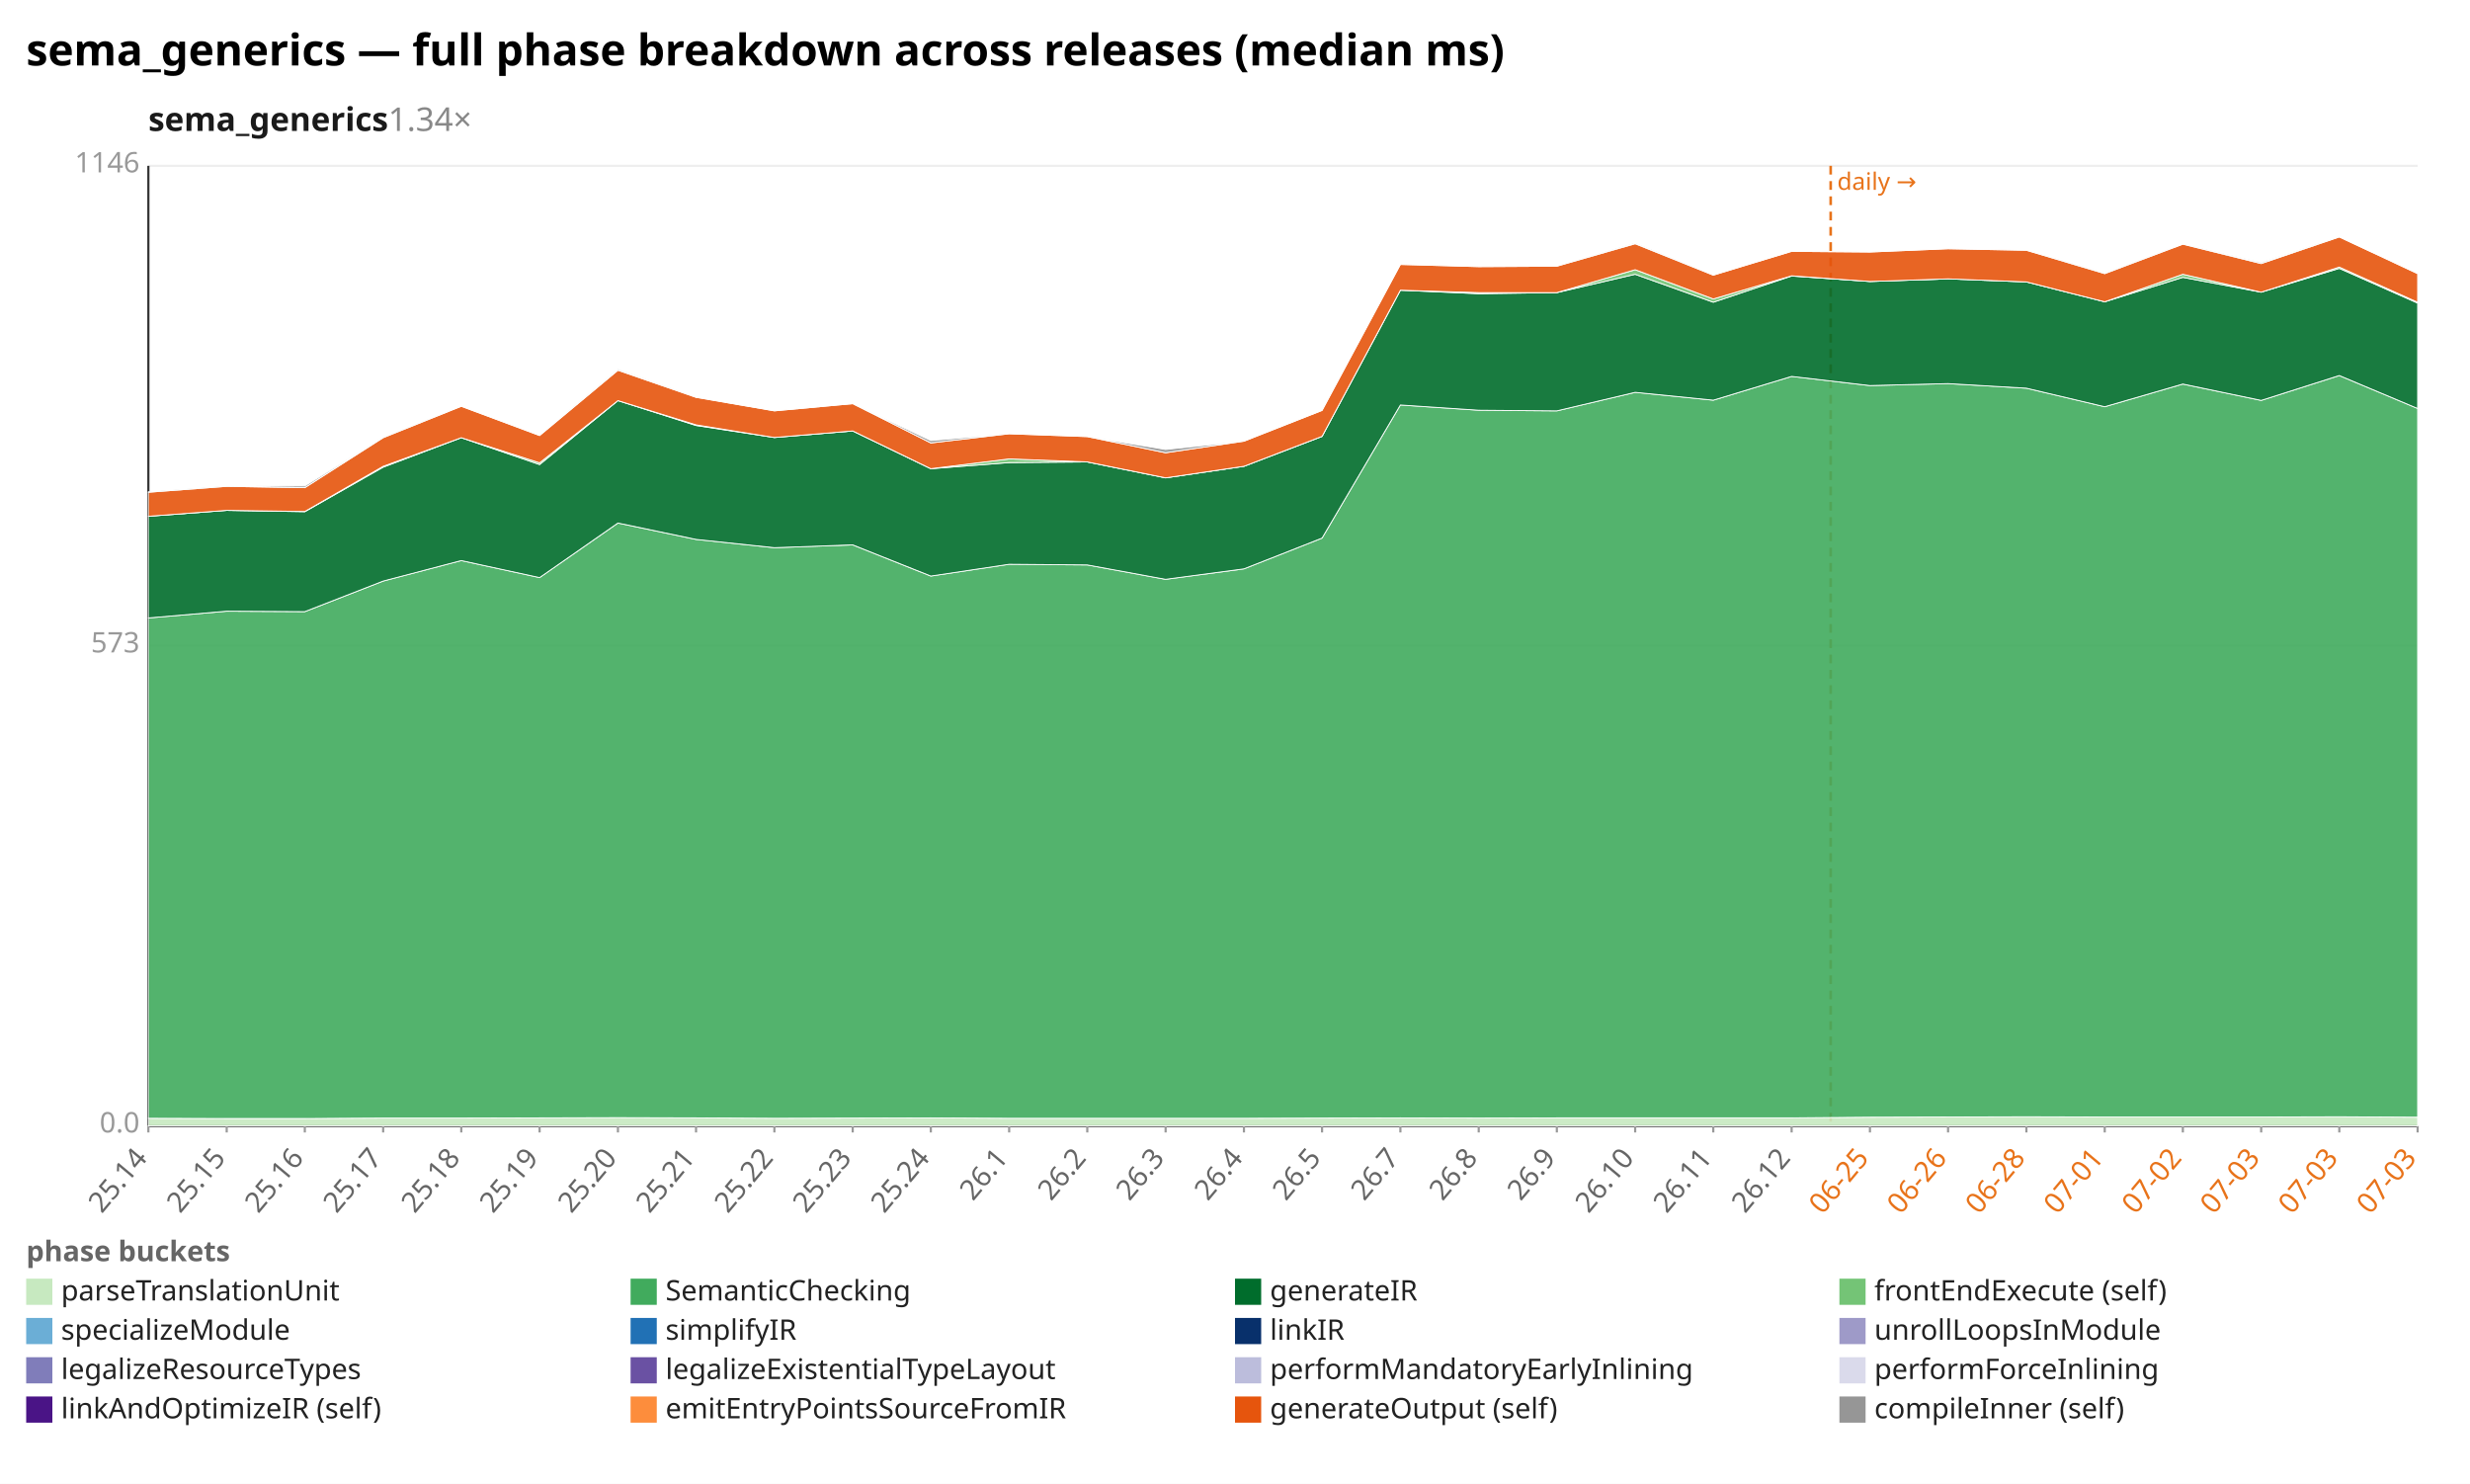
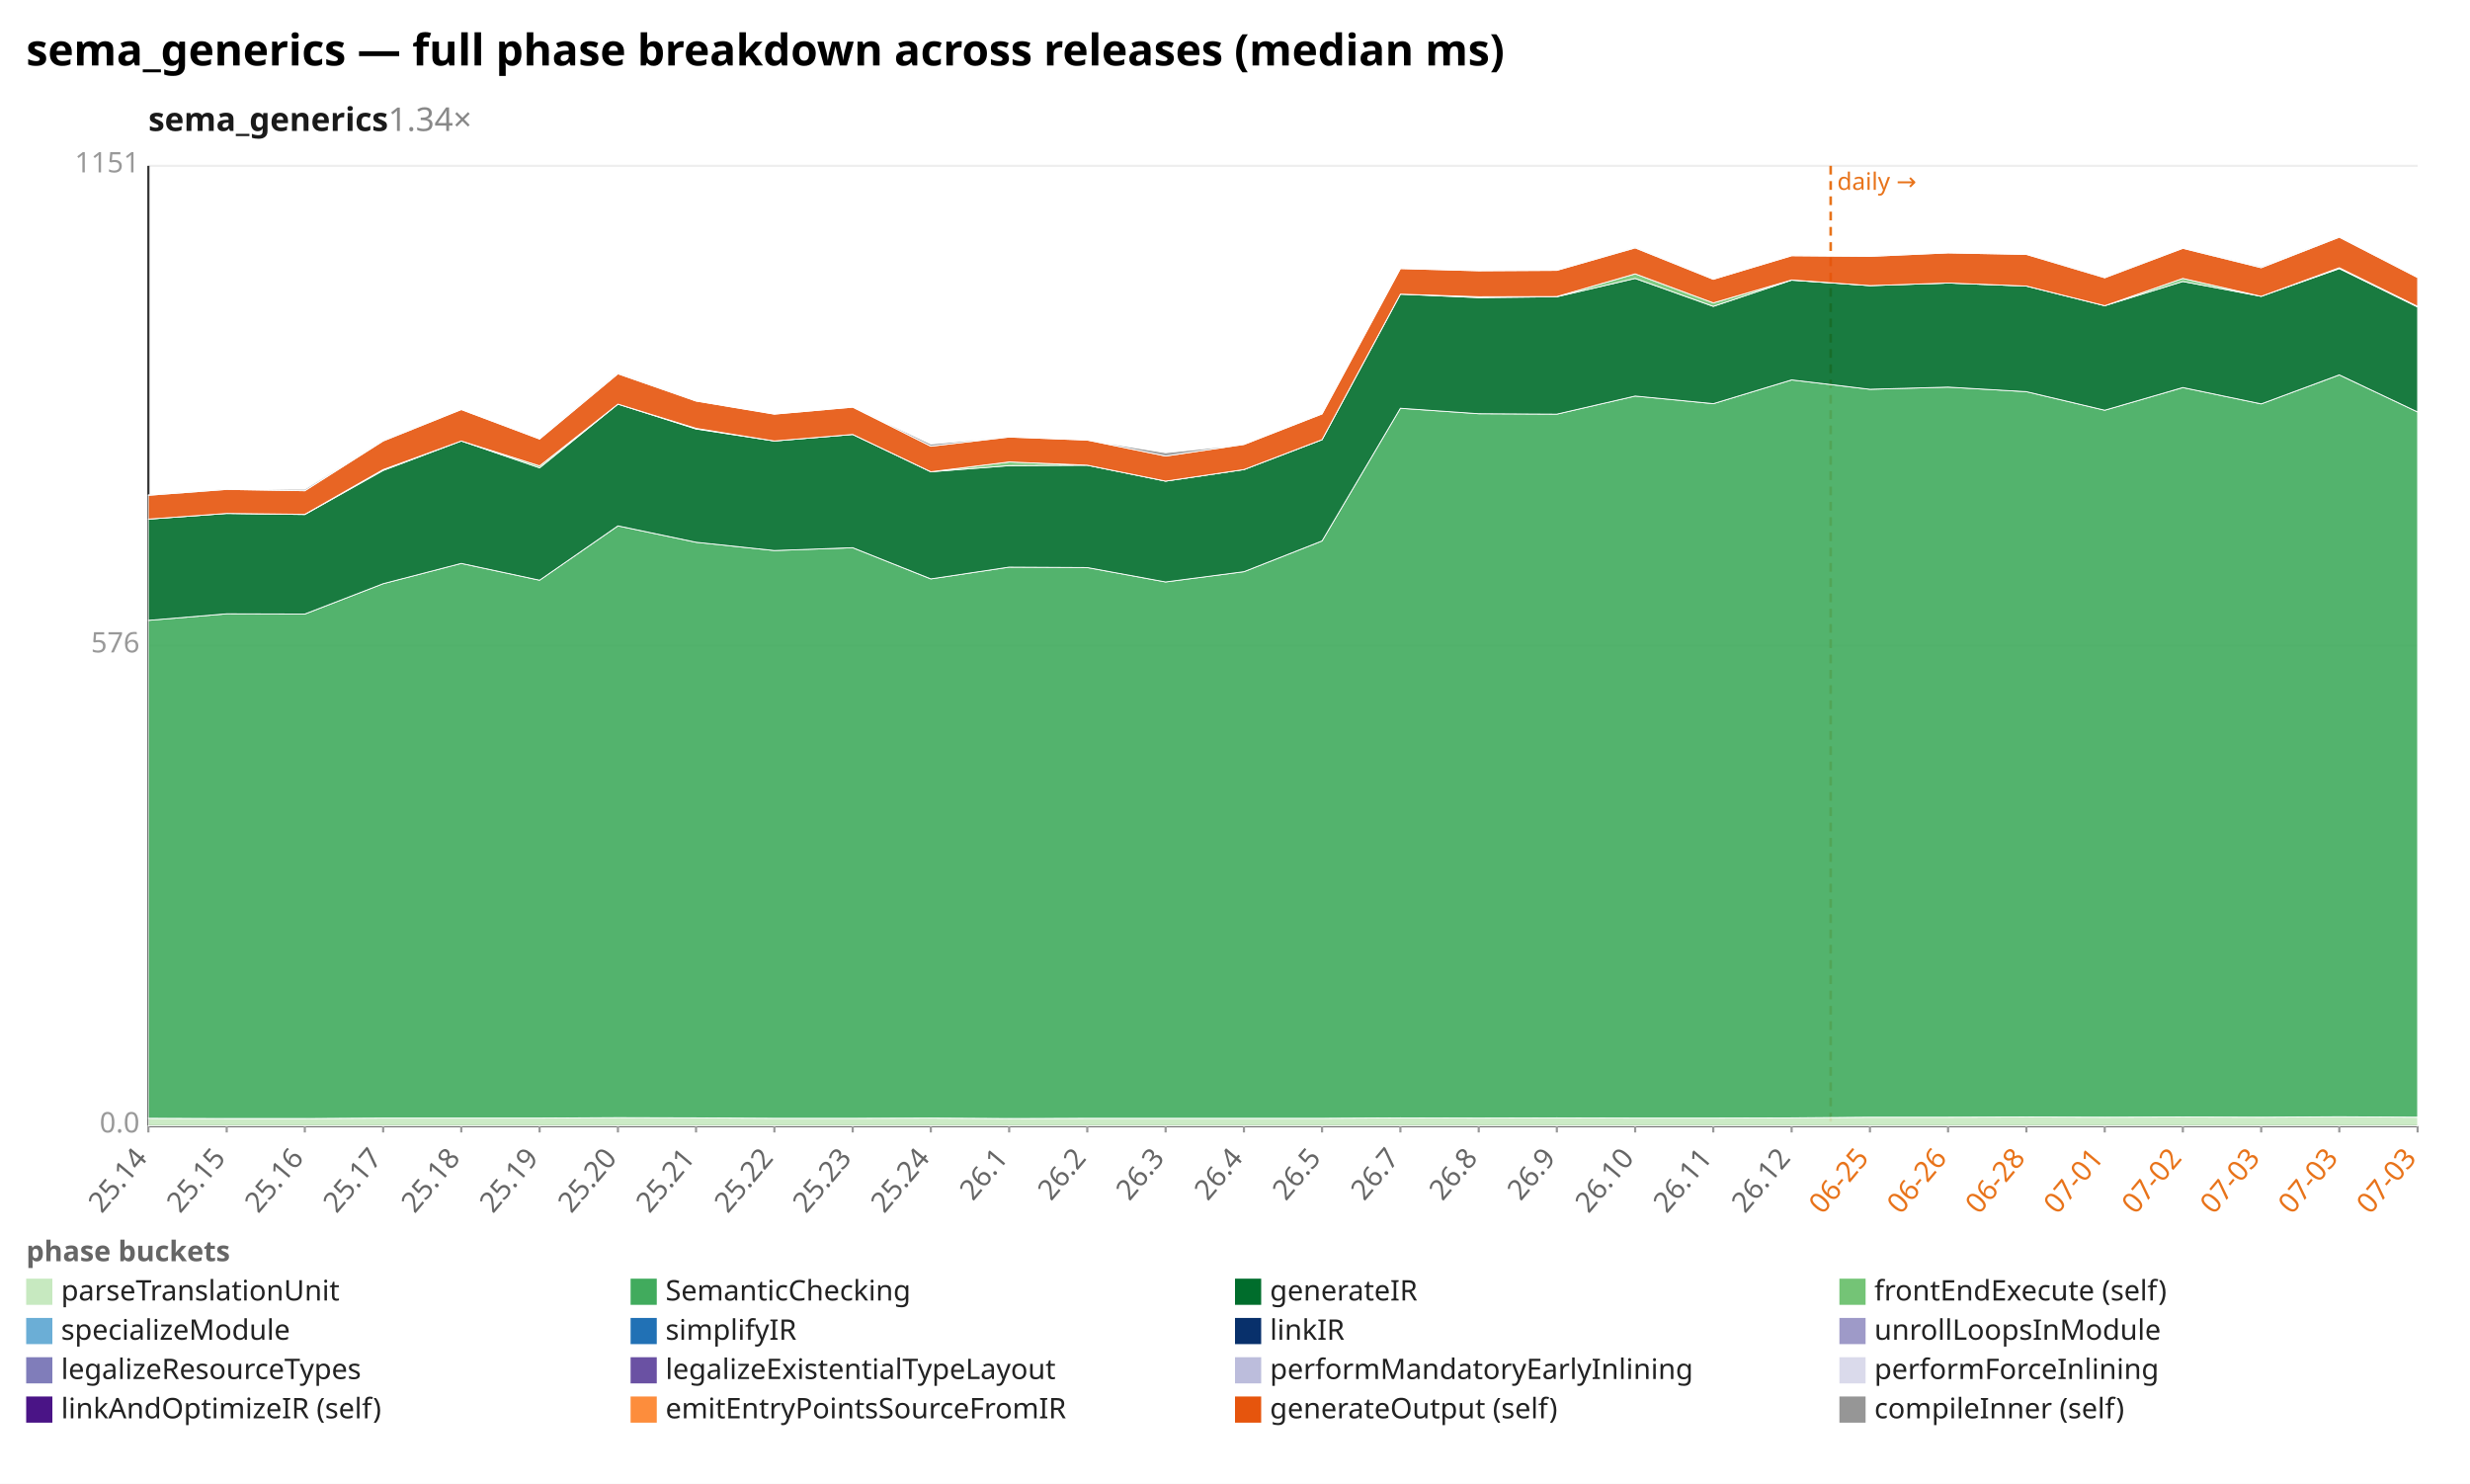
<svg xmlns="http://www.w3.org/2000/svg" width="1132" height="680" viewBox="0 0 1132 680" preserveAspectRatio="xMidYMid meet" font-family="sans-serif" font-size="13">
  <rect width="1132" height="680" fill="white" />
  <text x="12" y="30" font-size="20" font-weight="bold">sema_generics — full phase breakdown across releases (median ms)</text>
  <text x="68" y="60" font-size="15" font-weight="600" fill="#1a1a1a">sema_generics<tspan fill="#888" font-weight="400" text-decoration="none">  1.34×</tspan>
  </text>
  <line x1="68.0" y1="516.0" x2="1108.0" y2="516.0" stroke="#eee" />
  <text x="64.0" y="519.0" text-anchor="end" fill="#999">0.0</text>
  <line x1="68.0" y1="296.0" x2="1108.0" y2="296.0" stroke="#eee" />
-   <text x="64.0" y="299.0" text-anchor="end" fill="#999">573</text>
+   <text x="64.0" y="299.0" text-anchor="end" fill="#999">576</text>
  <line x1="68.0" y1="76.0" x2="1108.0" y2="76.0" stroke="#eee" />
-   <text x="64.0" y="79.0" text-anchor="end" fill="#999">1146</text>
+   <text x="64.0" y="79.0" text-anchor="end" fill="#999">1151</text>
  <line x1="68.0" y1="76.0" x2="68.0" y2="516.0" stroke="#333" />
  <line x1="68.0" y1="516.0" x2="1108.0" y2="516.0" stroke="#333" />
  <line x1="839.0" y1="76.0" x2="839.0" y2="516.0" stroke="#e8731a" stroke-width="1.2" stroke-dasharray="4 3" />
  <text x="842.0" y="87.0" fill="#e8731a" font-size="11">daily →</text>
  <line x1="68.0" y1="516.0" x2="68.0" y2="519.0" stroke="#999" />
  <text x="68.0" y="531.0" text-anchor="end" fill="#666" transform="rotate(-50 68.0 531.0)">25.14</text>
  <line x1="103.9" y1="516.0" x2="103.9" y2="519.0" stroke="#999" />
  <text x="103.9" y="531.0" text-anchor="end" fill="#666" transform="rotate(-50 103.9 531.0)">25.15</text>
  <line x1="139.7" y1="516.0" x2="139.7" y2="519.0" stroke="#999" />
  <text x="139.7" y="531.0" text-anchor="end" fill="#666" transform="rotate(-50 139.7 531.0)">25.16</text>
  <line x1="175.6" y1="516.0" x2="175.6" y2="519.0" stroke="#999" />
  <text x="175.6" y="531.0" text-anchor="end" fill="#666" transform="rotate(-50 175.6 531.0)">25.17</text>
  <line x1="211.4" y1="516.0" x2="211.4" y2="519.0" stroke="#999" />
  <text x="211.4" y="531.0" text-anchor="end" fill="#666" transform="rotate(-50 211.4 531.0)">25.18</text>
  <line x1="247.3" y1="516.0" x2="247.3" y2="519.0" stroke="#999" />
  <text x="247.3" y="531.0" text-anchor="end" fill="#666" transform="rotate(-50 247.3 531.0)">25.19</text>
  <line x1="283.2" y1="516.0" x2="283.2" y2="519.0" stroke="#999" />
  <text x="283.2" y="531.0" text-anchor="end" fill="#666" transform="rotate(-50 283.2 531.0)">25.20</text>
  <line x1="319.0" y1="516.0" x2="319.0" y2="519.0" stroke="#999" />
  <text x="319.0" y="531.0" text-anchor="end" fill="#666" transform="rotate(-50 319.0 531.0)">25.21</text>
  <line x1="354.9" y1="516.0" x2="354.9" y2="519.0" stroke="#999" />
  <text x="354.9" y="531.0" text-anchor="end" fill="#666" transform="rotate(-50 354.9 531.0)">25.22</text>
  <line x1="390.8" y1="516.0" x2="390.8" y2="519.0" stroke="#999" />
  <text x="390.8" y="531.0" text-anchor="end" fill="#666" transform="rotate(-50 390.8 531.0)">25.23</text>
  <line x1="426.6" y1="516.0" x2="426.6" y2="519.0" stroke="#999" />
  <text x="426.6" y="531.0" text-anchor="end" fill="#666" transform="rotate(-50 426.6 531.0)">25.24</text>
  <line x1="462.5" y1="516.0" x2="462.5" y2="519.0" stroke="#999" />
  <text x="462.5" y="531.0" text-anchor="end" fill="#666" transform="rotate(-50 462.5 531.0)">26.1</text>
  <line x1="498.3" y1="516.0" x2="498.3" y2="519.0" stroke="#999" />
  <text x="498.3" y="531.0" text-anchor="end" fill="#666" transform="rotate(-50 498.3 531.0)">26.2</text>
  <line x1="534.2" y1="516.0" x2="534.2" y2="519.0" stroke="#999" />
  <text x="534.2" y="531.0" text-anchor="end" fill="#666" transform="rotate(-50 534.2 531.0)">26.3</text>
  <line x1="570.1" y1="516.0" x2="570.1" y2="519.0" stroke="#999" />
  <text x="570.1" y="531.0" text-anchor="end" fill="#666" transform="rotate(-50 570.1 531.0)">26.4</text>
  <line x1="605.9" y1="516.0" x2="605.9" y2="519.0" stroke="#999" />
  <text x="605.9" y="531.0" text-anchor="end" fill="#666" transform="rotate(-50 605.9 531.0)">26.5</text>
  <line x1="641.8" y1="516.0" x2="641.8" y2="519.0" stroke="#999" />
  <text x="641.8" y="531.0" text-anchor="end" fill="#666" transform="rotate(-50 641.8 531.0)">26.7</text>
  <line x1="677.7" y1="516.0" x2="677.7" y2="519.0" stroke="#999" />
  <text x="677.7" y="531.0" text-anchor="end" fill="#666" transform="rotate(-50 677.7 531.0)">26.8</text>
  <line x1="713.5" y1="516.0" x2="713.5" y2="519.0" stroke="#999" />
  <text x="713.5" y="531.0" text-anchor="end" fill="#666" transform="rotate(-50 713.5 531.0)">26.9</text>
  <line x1="749.4" y1="516.0" x2="749.4" y2="519.0" stroke="#999" />
  <text x="749.4" y="531.0" text-anchor="end" fill="#666" transform="rotate(-50 749.4 531.0)">26.10</text>
  <line x1="785.2" y1="516.0" x2="785.2" y2="519.0" stroke="#999" />
  <text x="785.2" y="531.0" text-anchor="end" fill="#666" transform="rotate(-50 785.2 531.0)">26.11</text>
  <line x1="821.1" y1="516.0" x2="821.1" y2="519.0" stroke="#999" />
  <text x="821.1" y="531.0" text-anchor="end" fill="#666" transform="rotate(-50 821.1 531.0)">26.12</text>
  <line x1="857.0" y1="516.0" x2="857.0" y2="519.0" stroke="#999" />
  <text x="857.0" y="531.0" text-anchor="end" fill="#e8731a" transform="rotate(-50 857.0 531.0)">06-25</text>
  <line x1="892.8" y1="516.0" x2="892.8" y2="519.0" stroke="#999" />
  <text x="892.8" y="531.0" text-anchor="end" fill="#e8731a" transform="rotate(-50 892.8 531.0)">06-26</text>
  <line x1="928.7" y1="516.0" x2="928.7" y2="519.0" stroke="#999" />
  <text x="928.7" y="531.0" text-anchor="end" fill="#e8731a" transform="rotate(-50 928.7 531.0)">06-28</text>
  <line x1="964.6" y1="516.0" x2="964.6" y2="519.0" stroke="#999" />
  <text x="964.6" y="531.0" text-anchor="end" fill="#e8731a" transform="rotate(-50 964.6 531.0)">07-01</text>
  <line x1="1000.4" y1="516.0" x2="1000.4" y2="519.0" stroke="#999" />
  <text x="1000.4" y="531.0" text-anchor="end" fill="#e8731a" transform="rotate(-50 1000.4 531.0)">07-02</text>
  <line x1="1036.3" y1="516.0" x2="1036.3" y2="519.0" stroke="#999" />
  <text x="1036.3" y="531.0" text-anchor="end" fill="#e8731a" transform="rotate(-50 1036.3 531.0)">07-03</text>
  <line x1="1072.1" y1="516.0" x2="1072.1" y2="519.0" stroke="#999" />
  <text x="1072.1" y="531.0" text-anchor="end" fill="#e8731a" transform="rotate(-50 1072.1 531.0)">07-03</text>
  <line x1="1108.0" y1="516.0" x2="1108.0" y2="519.0" stroke="#999" />
  <text x="1108.0" y="531.0" text-anchor="end" fill="#e8731a" transform="rotate(-50 1108.0 531.0)">07-03</text>
-   <polygon points="68.0,512.5 103.9,512.6 139.7,512.6 175.6,512.4 211.4,512.4 247.3,512.3 283.2,512.2 319.0,512.3 354.9,512.5 390.8,512.4 426.6,512.3 462.5,512.5 498.3,512.5 534.2,512.5 570.1,512.5 605.9,512.4 641.8,512.3 677.7,512.4 713.5,512.3 749.4,512.3 785.2,512.3 821.1,512.3 857.0,512.0 892.8,511.9 928.7,511.8 964.6,511.9 1000.4,511.9 1036.3,511.9 1072.1,511.8 1108.0,512.0 1108.0,516.0 1072.1,516.0 1036.3,516.0 1000.4,516.0 964.6,516.0 928.7,516.0 892.8,516.0 857.0,516.0 821.1,516.0 785.2,516.0 749.4,516.0 713.5,516.0 677.7,516.0 641.8,516.0 605.9,516.0 570.1,516.0 534.2,516.0 498.3,516.0 462.5,516.0 426.6,516.0 390.8,516.0 354.9,516.0 319.0,516.0 283.2,516.0 247.3,516.0 211.4,516.0 175.6,516.0 139.7,516.0 103.9,516.0 68.0,516.0" fill="#c7e9c0" fill-opacity="0.9" stroke="#fff" stroke-width="0.4" />
-   <polygon points="68.0,283.2 103.9,280.1 139.7,280.3 175.6,266.3 211.4,256.9 247.3,264.7 283.2,239.7 319.0,247.2 354.9,251.0 390.8,249.7 426.6,264.0 462.5,258.6 498.3,258.9 534.2,265.5 570.1,260.7 605.9,246.6 641.8,185.6 677.7,188.0 713.5,188.3 749.4,179.8 785.2,183.4 821.1,172.5 857.0,176.7 892.8,175.8 928.7,177.9 964.6,186.4 1000.4,176.0 1036.3,183.5 1072.1,172.1 1108.0,187.2 1108.0,512.0 1072.1,511.8 1036.3,511.9 1000.4,511.9 964.6,511.9 928.7,511.8 892.8,511.9 857.0,512.0 821.1,512.3 785.2,512.3 749.4,512.3 713.5,512.3 677.7,512.4 641.8,512.3 605.9,512.4 570.1,512.5 534.2,512.5 498.3,512.5 462.5,512.5 426.6,512.3 390.8,512.4 354.9,512.5 319.0,512.3 283.2,512.2 247.3,512.3 211.4,512.4 175.6,512.4 139.7,512.6 103.9,512.6 68.0,512.5" fill="#41ab5d" fill-opacity="0.9" stroke="#fff" stroke-width="0.4" />
-   <polygon points="68.0,236.6 103.9,233.9 139.7,234.5 175.6,214.1 211.4,200.6 247.3,212.9 283.2,183.6 319.0,195.0 354.9,200.5 390.8,197.5 426.6,214.8 462.5,212.0 498.3,211.7 534.2,219.0 570.1,213.7 605.9,200.0 641.8,133.0 677.7,134.6 713.5,134.1 749.4,125.7 785.2,138.5 821.1,126.5 857.0,129.0 892.8,127.8 928.7,129.2 964.6,138.3 1000.4,127.1 1036.3,133.9 1072.1,123.0 1108.0,138.9 1108.0,187.2 1072.1,172.1 1036.3,183.5 1000.4,176.0 964.6,186.4 928.7,177.9 892.8,175.8 857.0,176.7 821.1,172.5 785.2,183.4 749.4,179.8 713.5,188.3 677.7,188.0 641.8,185.6 605.9,246.6 570.1,260.7 534.2,265.5 498.3,258.9 462.5,258.6 426.6,264.0 390.8,249.7 354.9,251.0 319.0,247.2 283.2,239.7 247.3,264.7 211.4,256.9 175.6,266.3 139.7,280.3 103.9,280.1 68.0,283.2" fill="#006d2c" fill-opacity="0.9" stroke="#fff" stroke-width="0.4" />
-   <polygon points="68.0,236.6 103.9,233.9 139.7,234.4 175.6,213.7 211.4,200.6 247.3,212.1 283.2,183.6 319.0,194.7 354.9,200.5 390.8,197.5 426.6,214.8 462.5,210.3 498.3,211.7 534.2,219.0 570.1,213.7 605.9,200.0 641.8,133.0 677.7,134.1 713.5,134.1 749.4,123.6 785.2,137.0 821.1,126.4 857.0,129.0 892.8,127.8 928.7,129.2 964.6,138.3 1000.4,125.7 1036.3,133.9 1072.1,122.4 1108.0,138.5 1108.0,138.9 1072.1,123.0 1036.3,133.9 1000.4,127.1 964.6,138.3 928.7,129.2 892.8,127.8 857.0,129.0 821.1,126.5 785.2,138.5 749.4,125.7 713.5,134.1 677.7,134.6 641.8,133.0 605.9,200.0 570.1,213.7 534.2,219.0 498.3,211.7 462.5,212.0 426.6,214.8 390.8,197.5 354.9,200.5 319.0,195.0 283.2,183.6 247.3,212.9 211.4,200.6 175.6,214.1 139.7,234.5 103.9,233.9 68.0,236.6" fill="#74c476" fill-opacity="0.9" stroke="#fff" stroke-width="0.4" />
-   <polygon points="68.0,225.6 103.9,222.9 139.7,223.5 175.6,200.6 211.4,186.2 247.3,199.6 283.2,169.7 319.0,182.1 354.9,188.3 390.8,185.0 426.6,203.0 462.5,198.8 498.3,200.1 534.2,207.5 570.1,202.2 605.9,188.1 641.8,121.2 677.7,122.2 713.5,122.0 749.4,111.7 785.2,126.1 821.1,115.2 857.0,115.5 892.8,114.0 928.7,114.7 964.6,125.4 1000.4,111.9 1036.3,120.8 1072.1,108.6 1108.0,125.4 1108.0,138.5 1072.1,122.4 1036.3,133.9 1000.4,125.7 964.6,138.3 928.7,129.2 892.8,127.8 857.0,129.0 821.1,126.4 785.2,137.0 749.4,123.6 713.5,134.1 677.7,134.1 641.8,133.0 605.9,200.0 570.1,213.7 534.2,219.0 498.3,211.7 462.5,210.3 426.6,214.8 390.8,197.5 354.9,200.5 319.0,194.7 283.2,183.6 247.3,212.1 211.4,200.6 175.6,213.7 139.7,234.4 103.9,233.9 68.0,236.6" fill="#e6550d" fill-opacity="0.9" stroke="#fff" stroke-width="0.4" />
-   <polygon points="68.0,225.4 103.9,222.8 139.7,222.7 175.6,200.4 211.4,186.2 247.3,199.6 283.2,169.2 319.0,182.1 354.9,188.3 390.8,185.0 426.6,201.9 462.5,198.8 498.3,200.1 534.2,206.0 570.1,202.2 605.9,188.1 641.8,121.2 677.7,122.2 713.5,122.0 749.4,111.4 785.2,126.1 821.1,115.2 857.0,115.5 892.8,114.0 928.7,114.7 964.6,125.1 1000.4,111.9 1036.3,120.3 1072.1,108.6 1108.0,125.4 1108.0,125.4 1072.1,108.6 1036.3,120.8 1000.4,111.9 964.6,125.4 928.7,114.7 892.8,114.0 857.0,115.5 821.1,115.2 785.2,126.1 749.4,111.7 713.5,122.0 677.7,122.2 641.8,121.2 605.9,188.1 570.1,202.2 534.2,207.5 498.3,200.1 462.5,198.8 426.6,203.0 390.8,185.0 354.9,188.3 319.0,182.1 283.2,169.7 247.3,199.6 211.4,186.2 175.6,200.6 139.7,223.5 103.9,222.9 68.0,225.6" fill="#969696" fill-opacity="0.9" stroke="#fff" stroke-width="0.4" />
+   <polygon points="68.0,512.5 103.9,512.6 139.7,512.6 175.6,512.4 211.4,512.4 247.3,512.4 283.2,512.2 319.0,512.3 354.9,512.5 390.8,512.5 426.6,512.4 462.5,512.6 498.3,512.5 534.2,512.5 570.1,512.5 605.9,512.5 641.8,512.3 677.7,512.4 713.5,512.3 749.4,512.4 785.2,512.4 821.1,512.3 857.0,512.0 892.8,512.0 928.7,511.9 964.6,512.0 1000.4,511.9 1036.3,512.0 1072.1,511.8 1108.0,512.0 1108.0,516.0 1072.1,516.0 1036.3,516.0 1000.4,516.0 964.6,516.0 928.7,516.0 892.8,516.0 857.0,516.0 821.1,516.0 785.2,516.0 749.4,516.0 713.5,516.0 677.7,516.0 641.8,516.0 605.9,516.0 570.1,516.0 534.2,516.0 498.3,516.0 462.5,516.0 426.6,516.0 390.8,516.0 354.9,516.0 319.0,516.0 283.2,516.0 247.3,516.0 211.4,516.0 175.6,516.0 139.7,516.0 103.9,516.0 68.0,516.0" fill="#c7e9c0" fill-opacity="0.9" stroke="#fff" stroke-width="0.4" />
+   <polygon points="68.0,284.3 103.9,281.3 139.7,281.4 175.6,267.5 211.4,258.2 247.3,265.9 283.2,241.0 319.0,248.5 354.9,252.3 390.8,251.0 426.6,265.3 462.5,259.9 498.3,260.1 534.2,266.7 570.1,262.0 605.9,247.9 641.8,187.1 677.7,189.6 713.5,189.8 749.4,181.5 785.2,185.0 821.1,174.1 857.0,178.4 892.8,177.4 928.7,179.5 964.6,188.0 1000.4,177.6 1036.3,185.1 1072.1,171.8 1108.0,188.8 1108.0,512.0 1072.1,511.8 1036.3,512.0 1000.4,511.9 964.6,512.0 928.7,511.9 892.8,512.0 857.0,512.0 821.1,512.3 785.2,512.4 749.4,512.4 713.5,512.3 677.7,512.4 641.8,512.3 605.9,512.5 570.1,512.5 534.2,512.5 498.3,512.5 462.5,512.6 426.6,512.4 390.8,512.5 354.9,512.5 319.0,512.3 283.2,512.2 247.3,512.4 211.4,512.4 175.6,512.4 139.7,512.6 103.9,512.6 68.0,512.5" fill="#41ab5d" fill-opacity="0.9" stroke="#fff" stroke-width="0.4" />
+   <polygon points="68.0,237.9 103.9,235.3 139.7,235.8 175.6,215.6 211.4,202.1 247.3,214.4 283.2,185.2 319.0,196.6 354.9,202.1 390.8,199.1 426.6,216.2 462.5,213.4 498.3,213.2 534.2,220.5 570.1,215.2 605.9,201.5 641.8,134.8 677.7,136.4 713.5,136.0 749.4,127.6 785.2,140.4 821.1,128.4 857.0,130.9 892.8,129.7 928.7,131.1 964.6,140.1 1000.4,129.0 1036.3,135.8 1072.1,123.1 1108.0,140.7 1108.0,188.8 1072.1,171.8 1036.3,185.1 1000.4,177.6 964.6,188.0 928.7,179.5 892.8,177.4 857.0,178.4 821.1,174.1 785.2,185.0 749.4,181.5 713.5,189.8 677.7,189.6 641.8,187.1 605.9,247.9 570.1,262.0 534.2,266.7 498.3,260.1 462.5,259.9 426.6,265.3 390.8,251.0 354.9,252.3 319.0,248.5 283.2,241.0 247.3,265.9 211.4,258.2 175.6,267.5 139.7,281.4 103.9,281.3 68.0,284.3" fill="#006d2c" fill-opacity="0.9" stroke="#fff" stroke-width="0.4" />
+   <polygon points="68.0,237.9 103.9,235.3 139.7,235.7 175.6,215.2 211.4,202.1 247.3,213.5 283.2,185.2 319.0,196.3 354.9,202.1 390.8,199.1 426.6,216.2 462.5,211.7 498.3,213.2 534.2,220.5 570.1,215.2 605.9,201.5 641.8,134.8 677.7,136.0 713.5,135.9 749.4,125.5 785.2,138.8 821.1,128.3 857.0,130.9 892.8,129.7 928.7,131.1 964.6,140.1 1000.4,127.6 1036.3,135.8 1072.1,122.7 1108.0,140.4 1108.0,140.7 1072.1,123.1 1036.3,135.8 1000.4,129.0 964.6,140.1 928.7,131.1 892.8,129.7 857.0,130.9 821.1,128.4 785.2,140.4 749.4,127.6 713.5,136.0 677.7,136.4 641.8,134.8 605.9,201.5 570.1,215.2 534.2,220.5 498.3,213.2 462.5,213.4 426.6,216.2 390.8,199.1 354.9,202.1 319.0,196.6 283.2,185.2 247.3,214.4 211.4,202.1 175.6,215.6 139.7,235.8 103.9,235.3 68.0,237.9" fill="#74c476" fill-opacity="0.9" stroke="#fff" stroke-width="0.4" />
+   <polygon points="68.0,227.0 103.9,224.3 139.7,224.9 175.6,202.1 211.4,187.7 247.3,201.2 283.2,171.3 319.0,183.8 354.9,189.8 390.8,186.6 426.6,204.5 462.5,200.3 498.3,201.7 534.2,209.0 570.1,203.7 605.9,189.7 641.8,123.1 677.7,124.1 713.5,123.9 749.4,113.6 785.2,128.0 821.1,117.2 857.0,117.5 892.8,115.9 928.7,116.6 964.6,127.3 1000.4,113.8 1036.3,122.7 1072.1,108.7 1108.0,127.2 1108.0,140.4 1072.1,122.7 1036.3,135.8 1000.4,127.6 964.6,140.1 928.7,131.1 892.8,129.7 857.0,130.9 821.1,128.3 785.2,138.8 749.4,125.5 713.5,135.9 677.7,136.0 641.8,134.8 605.9,201.5 570.1,215.2 534.2,220.5 498.3,213.2 462.5,211.7 426.6,216.2 390.8,199.1 354.9,202.1 319.0,196.3 283.2,185.2 247.3,213.5 211.4,202.1 175.6,215.2 139.7,235.7 103.9,235.3 68.0,237.9" fill="#e6550d" fill-opacity="0.9" stroke="#fff" stroke-width="0.4" />
+   <polygon points="68.0,226.8 103.9,224.2 139.7,224.2 175.6,201.9 211.4,187.7 247.3,201.2 283.2,170.9 319.0,183.8 354.9,189.8 390.8,186.6 426.6,203.5 462.5,200.3 498.3,201.7 534.2,207.5 570.1,203.7 605.9,189.7 641.8,123.1 677.7,124.1 713.5,123.9 749.4,113.4 785.2,128.0 821.1,117.2 857.0,117.4 892.8,115.9 928.7,116.6 964.6,127.0 1000.4,113.8 1036.3,122.2 1072.1,108.6 1108.0,127.2 1108.0,127.2 1072.1,108.7 1036.3,122.7 1000.4,113.8 964.6,127.3 928.7,116.6 892.8,115.9 857.0,117.5 821.1,117.2 785.2,128.0 749.4,113.6 713.5,123.9 677.7,124.1 641.8,123.1 605.9,189.7 570.1,203.7 534.2,209.0 498.3,201.7 462.5,200.3 426.6,204.5 390.8,186.6 354.9,189.8 319.0,183.8 283.2,171.3 247.3,201.2 211.4,187.7 175.6,202.1 139.7,224.9 103.9,224.3 68.0,227.0" fill="#969696" fill-opacity="0.9" stroke="#fff" stroke-width="0.4" />
  <text x="12" y="578" fill="#666" font-weight="600">phase buckets</text>
  <rect x="12" y="586" width="12" height="12" fill="#c7e9c0" />
  <text x="28" y="596" fill="#222">parseTranslationUnit</text>
  <rect x="289" y="586" width="12" height="12" fill="#41ab5d" />
  <text x="305" y="596" fill="#222">SemanticChecking</text>
  <rect x="566" y="586" width="12" height="12" fill="#006d2c" />
  <text x="582" y="596" fill="#222">generateIR</text>
  <rect x="843" y="586" width="12" height="12" fill="#74c476" />
  <text x="859" y="596" fill="#222">frontEndExecute (self)</text>
  <rect x="12" y="604" width="12" height="12" fill="#6baed6" />
  <text x="28" y="614" fill="#222">specializeModule</text>
  <rect x="289" y="604" width="12" height="12" fill="#2171b5" />
  <text x="305" y="614" fill="#222">simplifyIR</text>
  <rect x="566" y="604" width="12" height="12" fill="#08306b" />
  <text x="582" y="614" fill="#222">linkIR</text>
  <rect x="843" y="604" width="12" height="12" fill="#9e9ac8" />
  <text x="859" y="614" fill="#222">unrollLoopsInModule</text>
  <rect x="12" y="622" width="12" height="12" fill="#807dba" />
  <text x="28" y="632" fill="#222">legalizeResourceTypes</text>
  <rect x="289" y="622" width="12" height="12" fill="#6a51a3" />
  <text x="305" y="632" fill="#222">legalizeExistentialTypeLayout</text>
  <rect x="566" y="622" width="12" height="12" fill="#bcbddc" />
  <text x="582" y="632" fill="#222">performMandatoryEarlyInlining</text>
  <rect x="843" y="622" width="12" height="12" fill="#dadaeb" />
  <text x="859" y="632" fill="#222">performForceInlining</text>
  <rect x="12" y="640" width="12" height="12" fill="#4a1486" />
  <text x="28" y="650" fill="#222">linkAndOptimizeIR (self)</text>
  <rect x="289" y="640" width="12" height="12" fill="#fd8d3c" />
  <text x="305" y="650" fill="#222">emitEntryPointsSourceFromIR</text>
  <rect x="566" y="640" width="12" height="12" fill="#e6550d" />
  <text x="582" y="650" fill="#222">generateOutput (self)</text>
  <rect x="843" y="640" width="12" height="12" fill="#969696" />
  <text x="859" y="650" fill="#222">compileInner (self)</text>
</svg>
